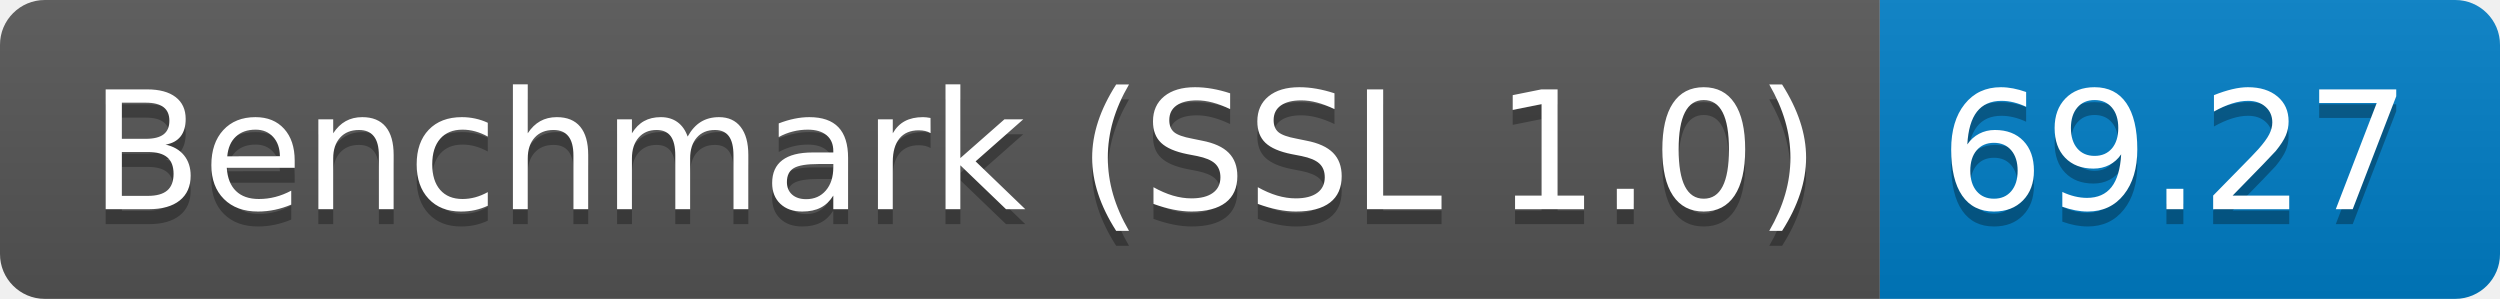
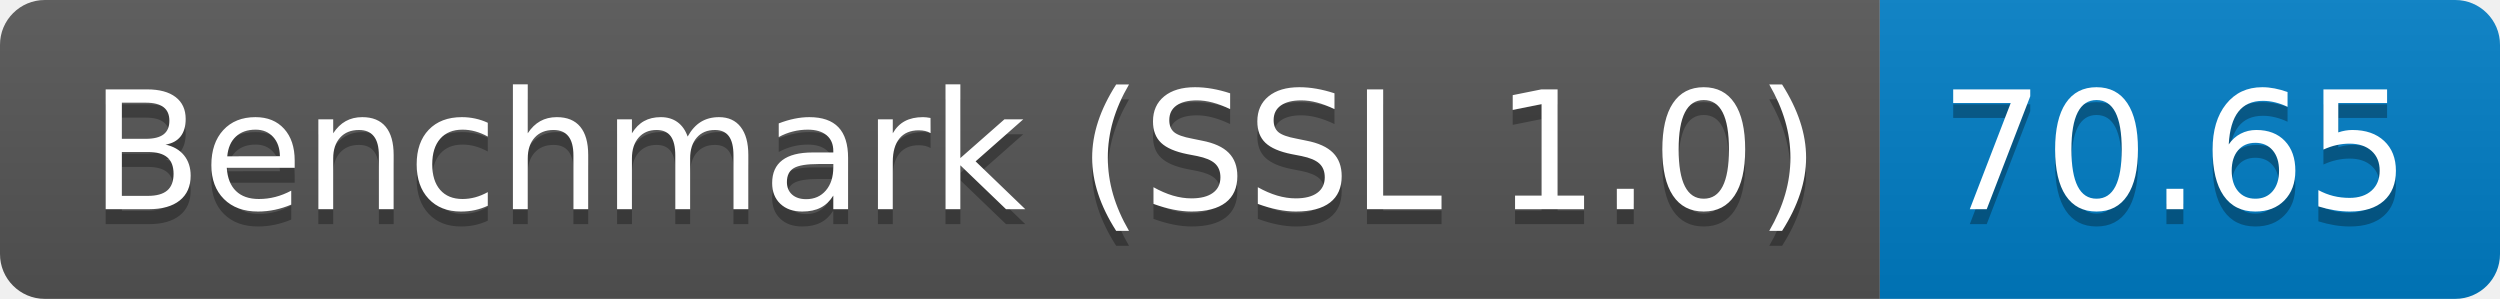
<svg xmlns="http://www.w3.org/2000/svg" height="20" width="167.3">
  <linearGradient id="smooth" x2="0" y2="100%">
    <stop offset="0" stop-color="#bbb" stop-opacity=".1" />
    <stop offset="1" stop-opacity=".1" />
  </linearGradient>
  <clipPath id="round">
    <rect fill="#fff" height="20" rx="3" width="167.3" />
  </clipPath>
  <g clip-path="url(#round)">
    <rect fill="#555" height="20" width="125.8" />
    <rect fill="#007ec6" height="20" width="41.5" x="125.8" />
    <rect fill="url(#smooth)" height="20" width="167.3" />
  </g>
  <g fill="#fff" font-family="DejaVu Sans,Verdana,Geneva,sans-serif" font-size="110" text-anchor="middle">
    <text fill="#010101" fill-opacity=".3" lengthAdjust="spacing" textLength="1158.0" transform="scale(0.1)" x="639.0" y="150">Benchmark (SSL 1.0)</text>
    <text lengthAdjust="spacing" textLength="1158.0" transform="scale(0.1)" x="639.0" y="140">Benchmark (SSL 1.0)</text>
-     <text fill="#010101" fill-opacity=".3" lengthAdjust="spacing" textLength="315.0" transform="scale(0.1)" x="1455.5" y="150">69.27</text>
-     <text lengthAdjust="spacing" textLength="315.0" transform="scale(0.1)" x="1455.5" y="140">69.27</text>
+     <text fill="#010101" fill-opacity=".3" lengthAdjust="spacing" textLength="315.0" transform="scale(0.1)" x="1455.5" y="150">70.65</text>
+     <text lengthAdjust="spacing" textLength="315.0" transform="scale(0.1)" x="1455.5" y="140">70.65</text>
  </g>
</svg>
